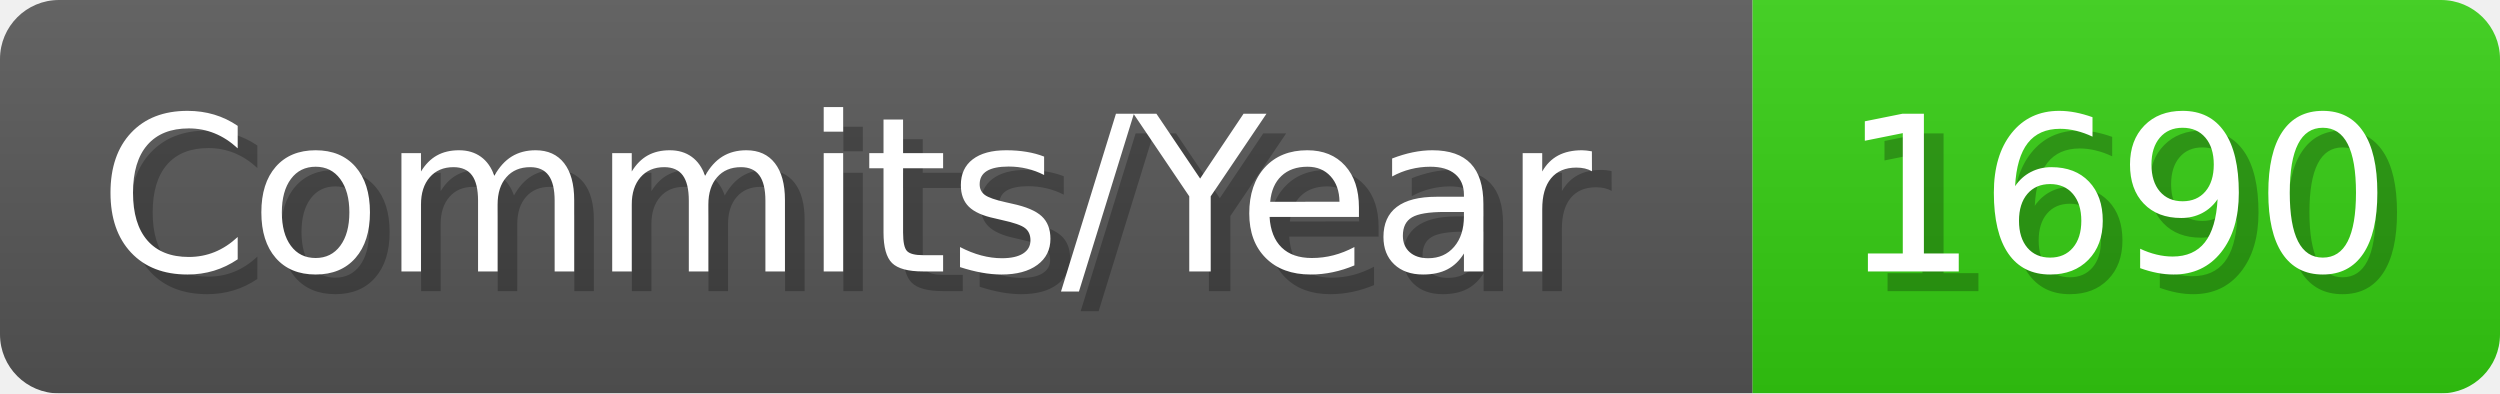
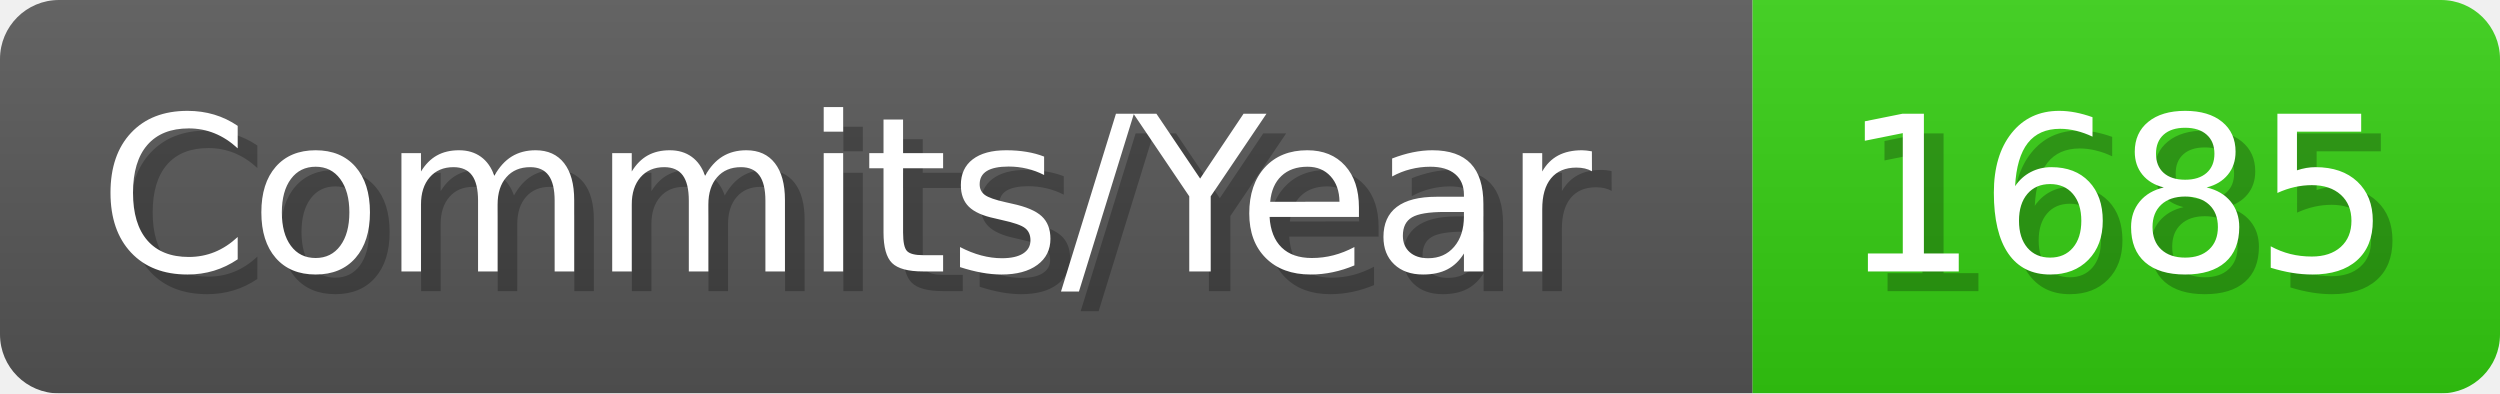
- <svg xmlns="http://www.w3.org/2000/svg" width="127.1" height="20" viewBox="0 0 1271 200" role="img" aria-label="Commits/Year: 1690">
+ <svg xmlns="http://www.w3.org/2000/svg" width="127.1" height="20" viewBox="0 0 1271 200" role="img" aria-label="Commits/Year: 1685">
  <linearGradient id="aUPdi" x2="0" y2="100%">
    <stop offset="0" stop-opacity=".1" stop-color="#EEE" />
    <stop offset="1" stop-opacity=".1" />
  </linearGradient>
  <mask id="WfAiQ">
    <rect width="1271" height="200" rx="30" fill="#FFF" />
  </mask>
  <g mask="url(#WfAiQ)">
    <rect width="891" height="200" fill="#555" />
    <rect width="380" height="200" fill="#3C1" x="891" />
    <rect width="1271" height="200" fill="url(#aUPdi)" />
  </g>
  <g aria-hidden="true" fill="#fff" text-anchor="start" font-family="Verdana,DejaVu Sans,sans-serif" font-size="110">
    <text x="60" y="148" textLength="791" fill="#000" opacity="0.25">Commits/Year</text>
    <text x="50" y="138" textLength="791">Commits/Year</text>
-     <text x="946" y="148" textLength="280" fill="#000" opacity="0.25">1690</text>
-     <text x="936" y="138" textLength="280">1690</text>
+     <text x="946" y="148" textLength="280" fill="#000" opacity="0.25">1685</text>
+     <text x="936" y="138" textLength="280">1685</text>
  </g>
</svg>
